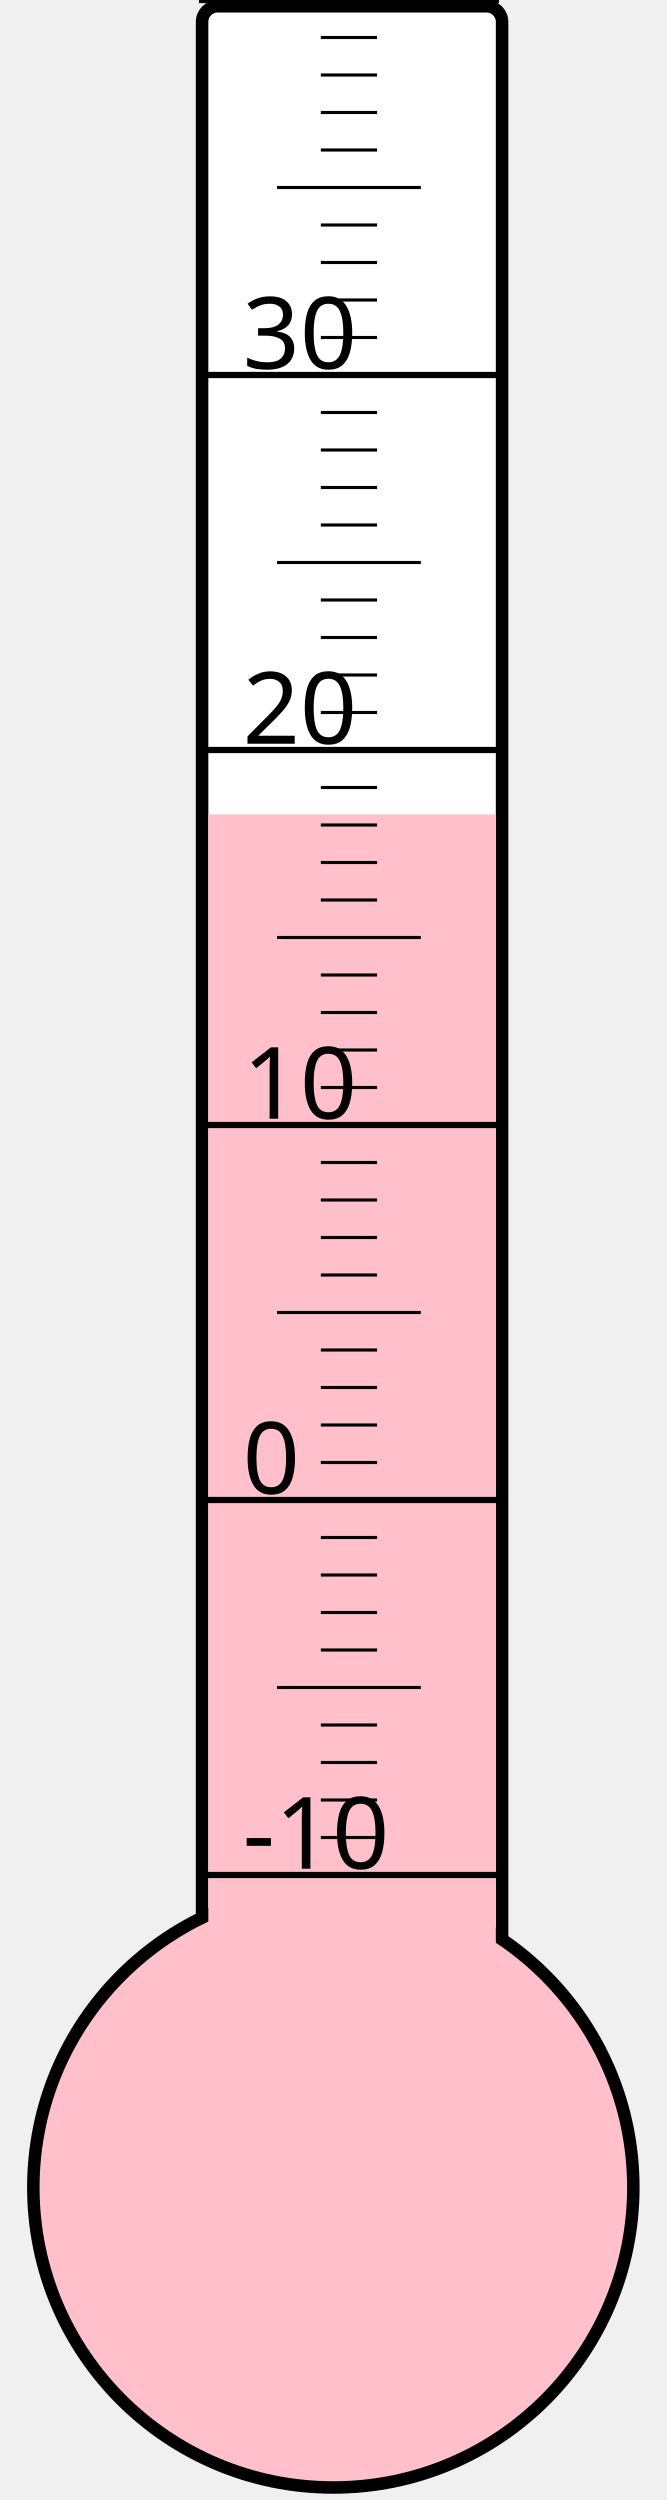
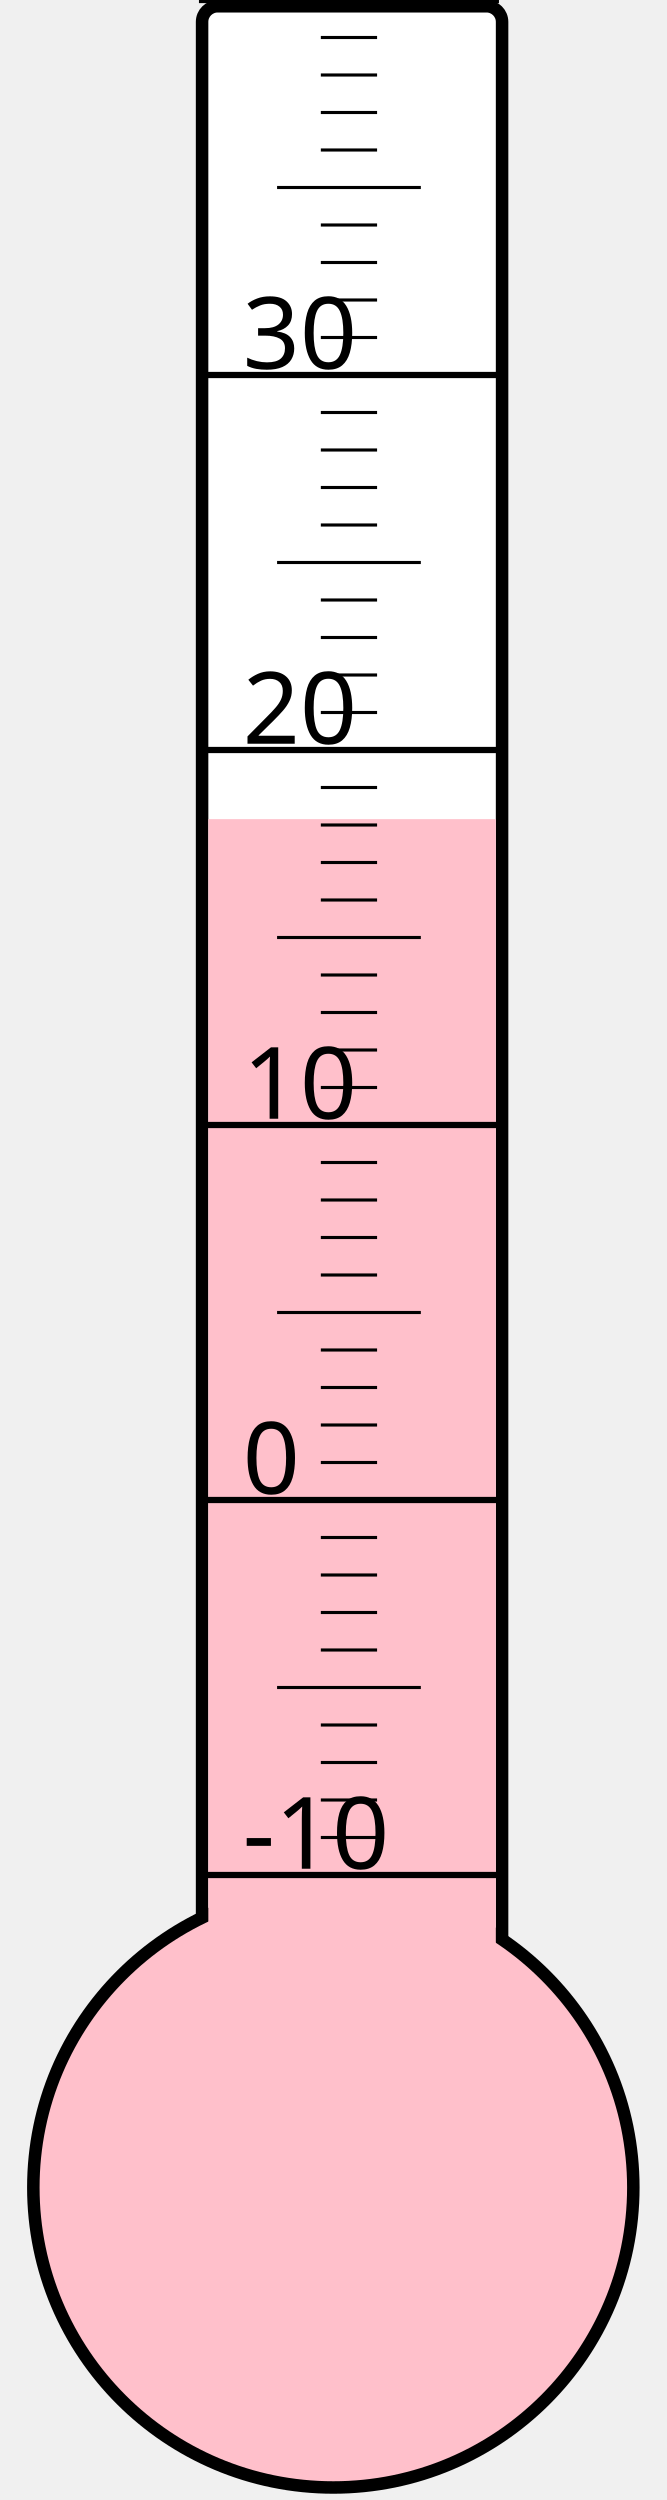
<svg xmlns="http://www.w3.org/2000/svg" width="40px" height="150px" viewBox="0 0 200 800">
  <rect width="200" height="800" x="0" y="0" style="fill: #ffffeb; fill-opacity: 0;" />
  <rect width="96" height="680" x="58" y="2" rx="5" ry="5" style="fill: white; fill-opacity: 1; stroke: black; stroke-width: 4;" />
  <circle cx="100" cy="700" r="96" style="fill: pink; stroke: black; stroke-width: 4;" />
-   <rect width="92" height="439.375" x="60" y="260.625" style="fill: pink; fill-opacity: 1; stroke-width: 0;" />
+   <rect width="92" height="437.875" x="60" y="262.125" style="fill: pink; fill-opacity: 1; stroke-width: 0;" />
  <text x="71" y="598" style="font-family: sans-serif; font-size: 24pt;">-10</text>
  <text x="71" y="478" style="font-family: sans-serif; font-size: 24pt;">0</text>
  <text x="71" y="358" style="font-family: sans-serif; font-size: 24pt;">10</text>
  <text x="71" y="238" style="font-family: sans-serif; font-size: 24pt;">20</text>
  <text x="71" y="118" style="font-family: sans-serif; font-size: 24pt;">30</text>
  <g style="stroke: black;">
    <line x1="57" y1="600" x2="153" y2="600" style="stroke-width: 2;" />
    <line x1="96" y1="588" x2="114" y2="588" style="stroke-width: 1;" />
    <line x1="96" y1="576" x2="114" y2="576" style="stroke-width: 1;" />
    <line x1="96" y1="564" x2="114" y2="564" style="stroke-width: 1;" />
    <line x1="96" y1="552" x2="114" y2="552" style="stroke-width: 1;" />
    <line x1="82" y1="540" x2="128" y2="540" style="stroke-width: 1;" />
    <line x1="96" y1="528" x2="114" y2="528" style="stroke-width: 1;" />
    <line x1="96" y1="516" x2="114" y2="516" style="stroke-width: 1;" />
    <line x1="96" y1="504" x2="114" y2="504" style="stroke-width: 1;" />
    <line x1="96" y1="492" x2="114" y2="492" style="stroke-width: 1;" />
    <line x1="57" y1="480" x2="153" y2="480" style="stroke-width: 2;" />
    <line x1="96" y1="468" x2="114" y2="468" style="stroke-width: 1;" />
    <line x1="96" y1="456" x2="114" y2="456" style="stroke-width: 1;" />
    <line x1="96" y1="444" x2="114" y2="444" style="stroke-width: 1;" />
    <line x1="96" y1="432" x2="114" y2="432" style="stroke-width: 1;" />
    <line x1="82" y1="420" x2="128" y2="420" style="stroke-width: 1;" />
    <line x1="96" y1="408" x2="114" y2="408" style="stroke-width: 1;" />
    <line x1="96" y1="396" x2="114" y2="396" style="stroke-width: 1;" />
    <line x1="96" y1="384" x2="114" y2="384" style="stroke-width: 1;" />
    <line x1="96" y1="372" x2="114" y2="372" style="stroke-width: 1;" />
    <line x1="57" y1="360" x2="153" y2="360" style="stroke-width: 2;" />
    <line x1="96" y1="348" x2="114" y2="348" style="stroke-width: 1;" />
    <line x1="96" y1="336" x2="114" y2="336" style="stroke-width: 1;" />
    <line x1="96" y1="324" x2="114" y2="324" style="stroke-width: 1;" />
    <line x1="96" y1="312" x2="114" y2="312" style="stroke-width: 1;" />
    <line x1="82" y1="300" x2="128" y2="300" style="stroke-width: 1;" />
    <line x1="96" y1="288" x2="114" y2="288" style="stroke-width: 1;" />
    <line x1="96" y1="276" x2="114" y2="276" style="stroke-width: 1;" />
    <line x1="96" y1="264" x2="114" y2="264" style="stroke-width: 1;" />
    <line x1="96" y1="252" x2="114" y2="252" style="stroke-width: 1;" />
    <line x1="57" y1="240" x2="153" y2="240" style="stroke-width: 2;" />
    <line x1="96" y1="228" x2="114" y2="228" style="stroke-width: 1;" />
    <line x1="96" y1="216" x2="114" y2="216" style="stroke-width: 1;" />
    <line x1="96" y1="204" x2="114" y2="204" style="stroke-width: 1;" />
    <line x1="96" y1="192" x2="114" y2="192" style="stroke-width: 1;" />
    <line x1="82" y1="180" x2="128" y2="180" style="stroke-width: 1;" />
    <line x1="96" y1="168" x2="114" y2="168" style="stroke-width: 1;" />
    <line x1="96" y1="156" x2="114" y2="156" style="stroke-width: 1;" />
    <line x1="96" y1="144" x2="114" y2="144" style="stroke-width: 1;" />
    <line x1="96" y1="132" x2="114" y2="132" style="stroke-width: 1;" />
    <line x1="57" y1="120" x2="153" y2="120" style="stroke-width: 2;" />
    <line x1="96" y1="108" x2="114" y2="108" style="stroke-width: 1;" />
    <line x1="96" y1="96" x2="114" y2="96" style="stroke-width: 1;" />
    <line x1="96" y1="84" x2="114" y2="84" style="stroke-width: 1;" />
    <line x1="96" y1="72" x2="114" y2="72" style="stroke-width: 1;" />
    <line x1="82" y1="60" x2="128" y2="60" style="stroke-width: 1;" />
    <line x1="96" y1="48" x2="114" y2="48" style="stroke-width: 1;" />
    <line x1="96" y1="36" x2="114" y2="36" style="stroke-width: 1;" />
    <line x1="96" y1="24" x2="114" y2="24" style="stroke-width: 1;" />
    <line x1="96" y1="12" x2="114" y2="12" style="stroke-width: 1;" />
    <line x1="57" y1="0" x2="153" y2="0" style="stroke-width: 2;" />
  </g>
</svg>
